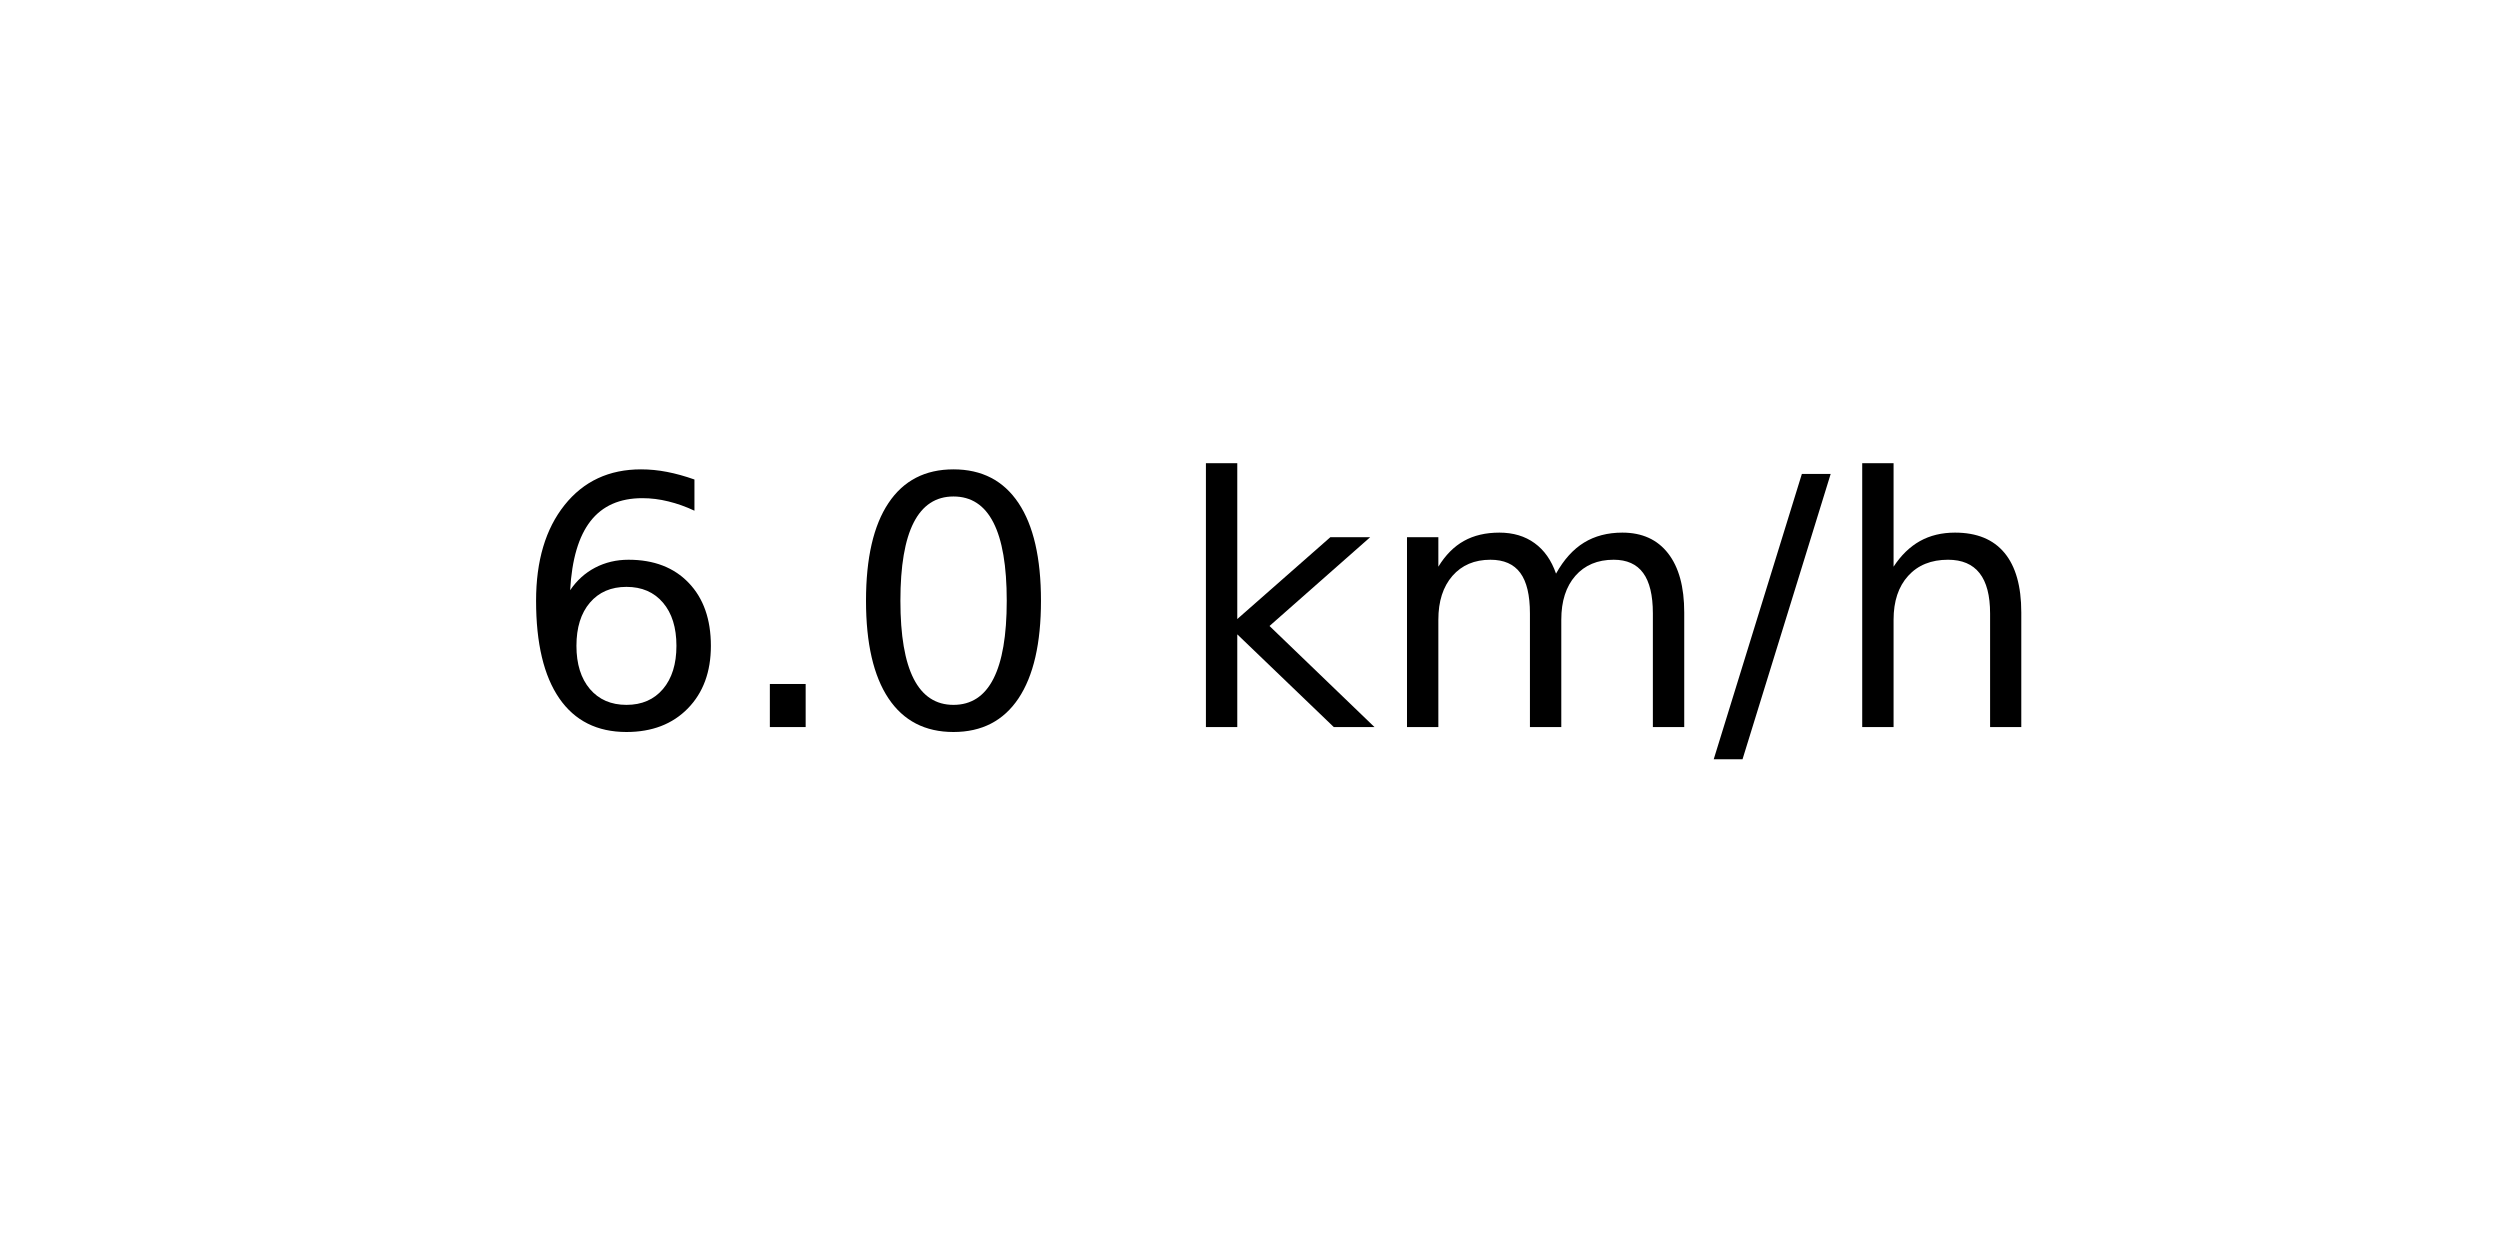
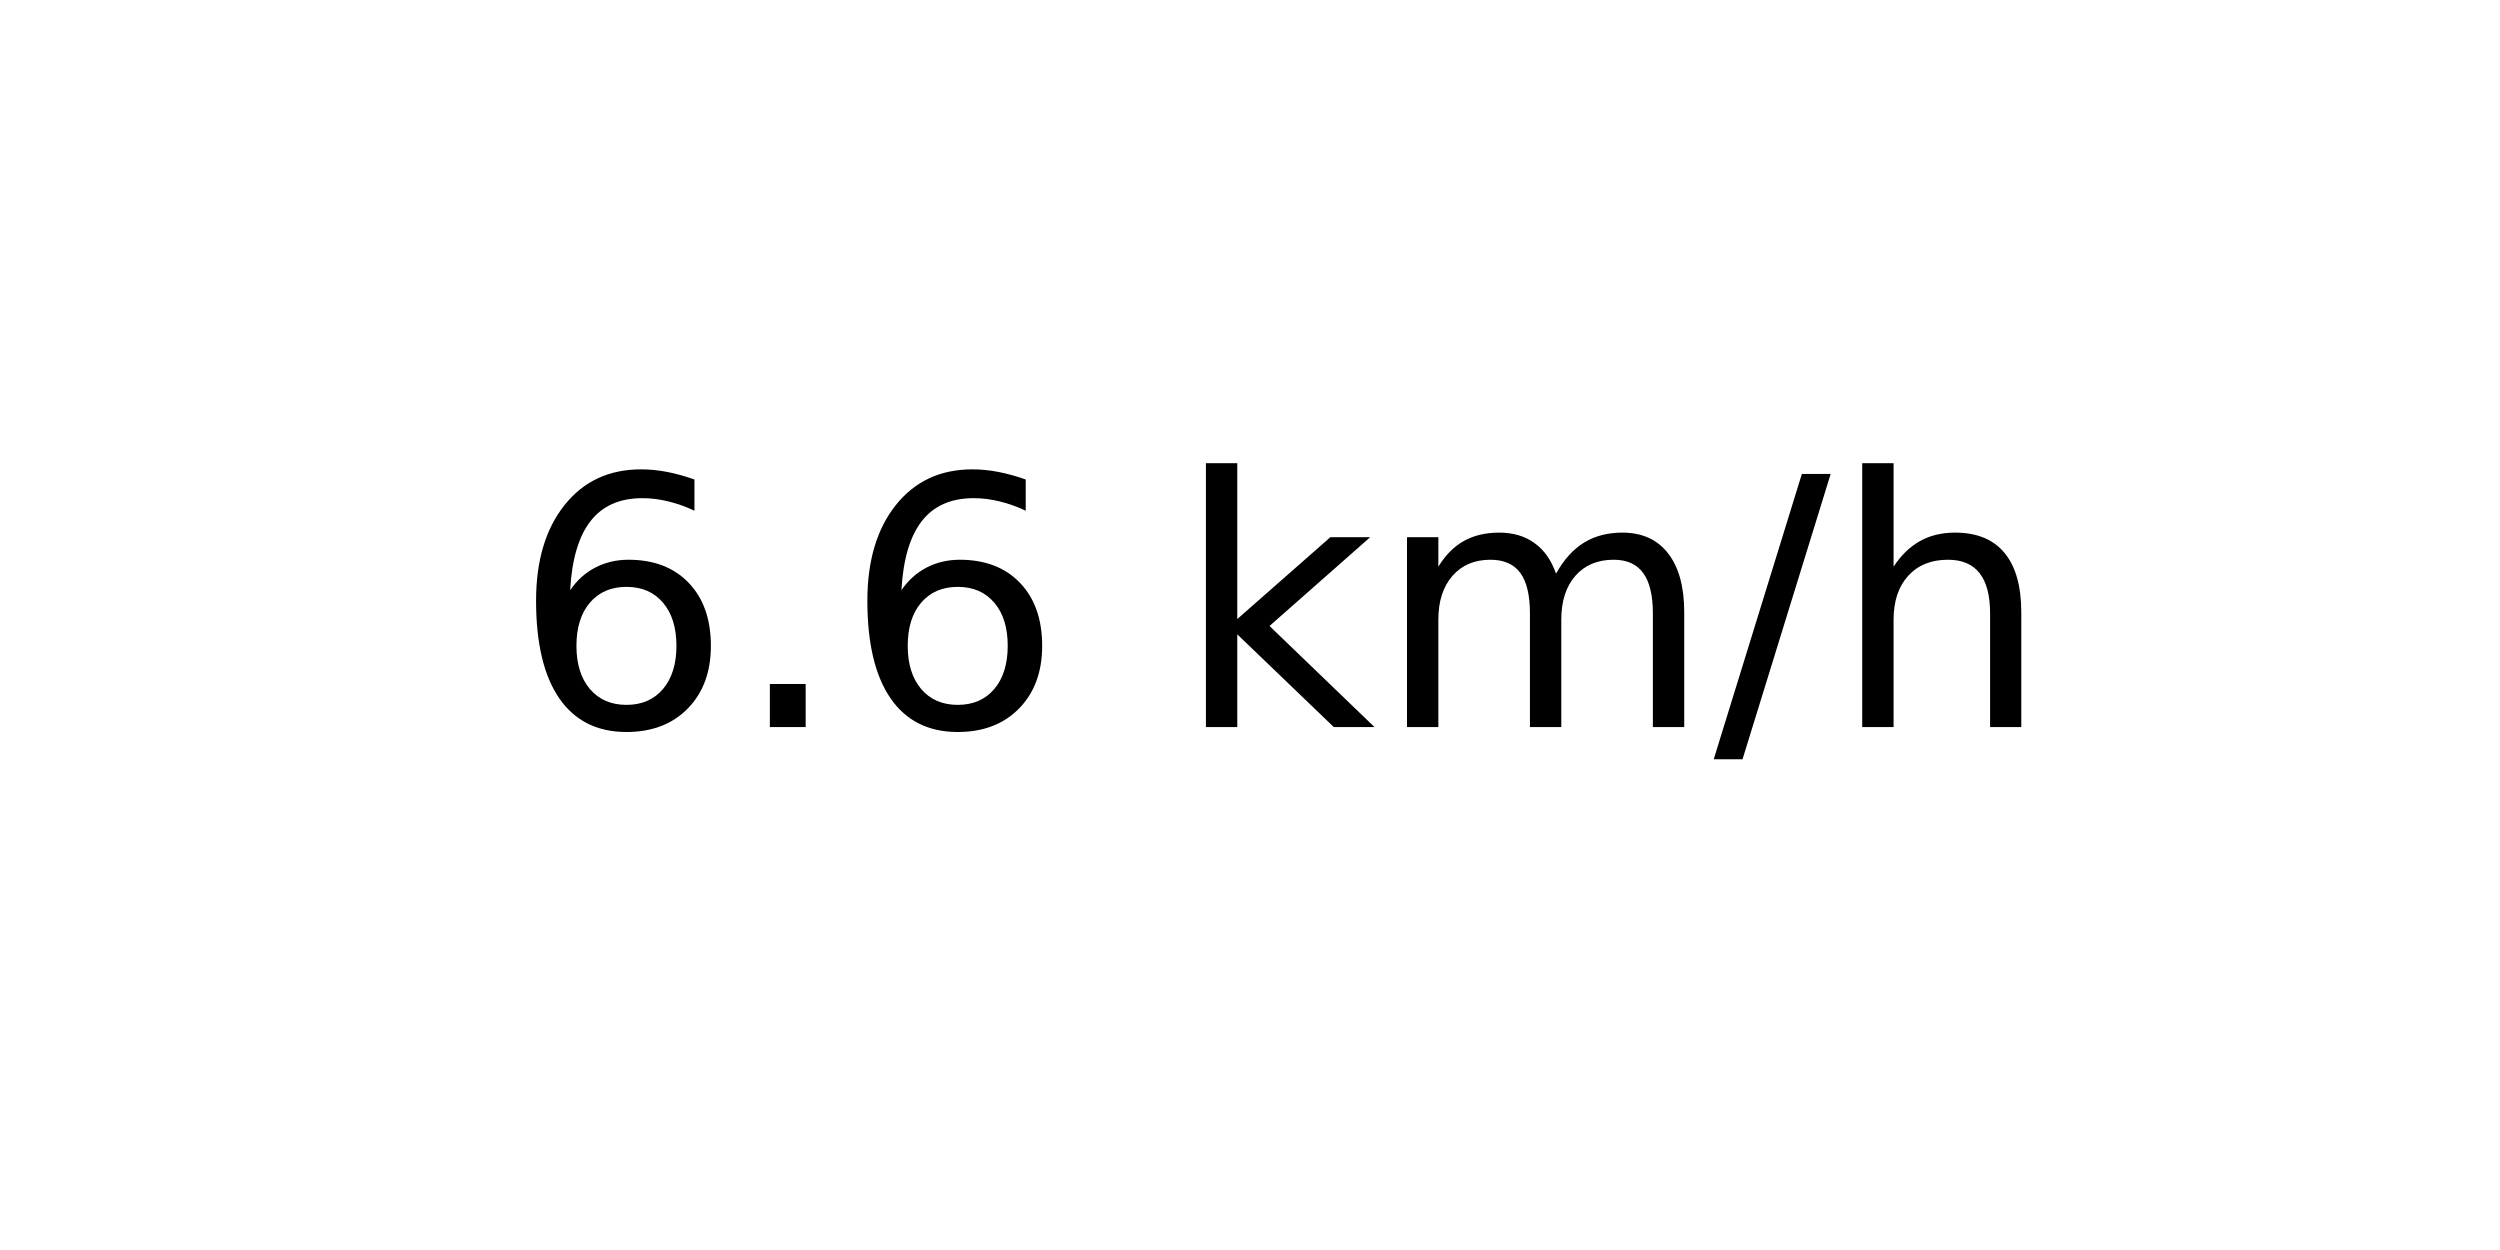
<svg xmlns="http://www.w3.org/2000/svg" xmlns:xlink="http://www.w3.org/1999/xlink" width="72pt" height="36pt" viewBox="0 0 72 36" version="1.1">
  <defs>
    <style type="text/css">*{stroke-linejoin: round; stroke-linecap: butt}</style>
  </defs>
  <g id="figure_1">
    <g id="axes_1">
      <g id="text_1">
        <g transform="translate(14.74062 20.93937) scale(0.1 -0.1)">
          <defs>
            <path id="DejaVuSans-36" d="M 2113 2584  Q 1688 2584 1439 2293  Q 1191 2003 1191 1497  Q 1191 994 1439 701  Q 1688 409 2113 409  Q 2538 409 2786 701  Q 3034 994 3034 1497  Q 3034 2003 2786 2293  Q 2538 2584 2113 2584  z M 3366 4563  L 3366 3988  Q 3128 4100 2886 4159  Q 2644 4219 2406 4219  Q 1781 4219 1451 3797  Q 1122 3375 1075 2522  Q 1259 2794 1537 2939  Q 1816 3084 2150 3084  Q 2853 3084 3261 2657  Q 3669 2231 3669 1497  Q 3669 778 3244 343  Q 2819 -91 2113 -91  Q 1303 -91 875 529  Q 447 1150 447 2328  Q 447 3434 972 4092  Q 1497 4750 2381 4750  Q 2619 4750 2861 4703  Q 3103 4656 3366 4563  z " transform="scale(0.015625)" />
            <path id="DejaVuSans-2e" d="M 684 794  L 1344 794  L 1344 0  L 684 0  L 684 794  z " transform="scale(0.015625)" />
-             <path id="DejaVuSans-30" d="M 2034 4250  Q 1547 4250 1301 3770  Q 1056 3291 1056 2328  Q 1056 1369 1301 889  Q 1547 409 2034 409  Q 2525 409 2770 889  Q 3016 1369 3016 2328  Q 3016 3291 2770 3770  Q 2525 4250 2034 4250  z M 2034 4750  Q 2819 4750 3233 4129  Q 3647 3509 3647 2328  Q 3647 1150 3233 529  Q 2819 -91 2034 -91  Q 1250 -91 836 529  Q 422 1150 422 2328  Q 422 3509 836 4129  Q 1250 4750 2034 4750  z " transform="scale(0.015625)" />
            <path id="DejaVuSans-20" transform="scale(0.015625)" />
            <path id="DejaVuSans-6b" d="M 581 4863  L 1159 4863  L 1159 1991  L 2875 3500  L 3609 3500  L 1753 1863  L 3688 0  L 2938 0  L 1159 1709  L 1159 0  L 581 0  L 581 4863  z " transform="scale(0.015625)" />
            <path id="DejaVuSans-6d" d="M 3328 2828  Q 3544 3216 3844 3400  Q 4144 3584 4550 3584  Q 5097 3584 5394 3201  Q 5691 2819 5691 2113  L 5691 0  L 5113 0  L 5113 2094  Q 5113 2597 4934 2840  Q 4756 3084 4391 3084  Q 3944 3084 3684 2787  Q 3425 2491 3425 1978  L 3425 0  L 2847 0  L 2847 2094  Q 2847 2600 2669 2842  Q 2491 3084 2119 3084  Q 1678 3084 1418 2786  Q 1159 2488 1159 1978  L 1159 0  L 581 0  L 581 3500  L 1159 3500  L 1159 2956  Q 1356 3278 1631 3431  Q 1906 3584 2284 3584  Q 2666 3584 2933 3390  Q 3200 3197 3328 2828  z " transform="scale(0.015625)" />
            <path id="DejaVuSans-2f" d="M 1625 4666  L 2156 4666  L 531 -594  L 0 -594  L 1625 4666  z " transform="scale(0.015625)" />
            <path id="DejaVuSans-68" d="M 3513 2113  L 3513 0  L 2938 0  L 2938 2094  Q 2938 2591 2744 2837  Q 2550 3084 2163 3084  Q 1697 3084 1428 2787  Q 1159 2491 1159 1978  L 1159 0  L 581 0  L 581 4863  L 1159 4863  L 1159 2956  Q 1366 3272 1645 3428  Q 1925 3584 2291 3584  Q 2894 3584 3203 3211  Q 3513 2838 3513 2113  z " transform="scale(0.015625)" />
          </defs>
          <use xlink:href="#DejaVuSans-36" />
          <use xlink:href="#DejaVuSans-2e" x="63.623" />
-           <use xlink:href="#DejaVuSans-30" x="95.41" />
+           <use xlink:href="#DejaVuSans-36" x="95.41" />
          <use xlink:href="#DejaVuSans-20" x="159.033" />
          <use xlink:href="#DejaVuSans-6b" x="190.82" />
          <use xlink:href="#DejaVuSans-6d" x="248.73" />
          <use xlink:href="#DejaVuSans-2f" x="346.143" />
          <use xlink:href="#DejaVuSans-68" x="379.834" />
        </g>
      </g>
    </g>
  </g>
</svg>
